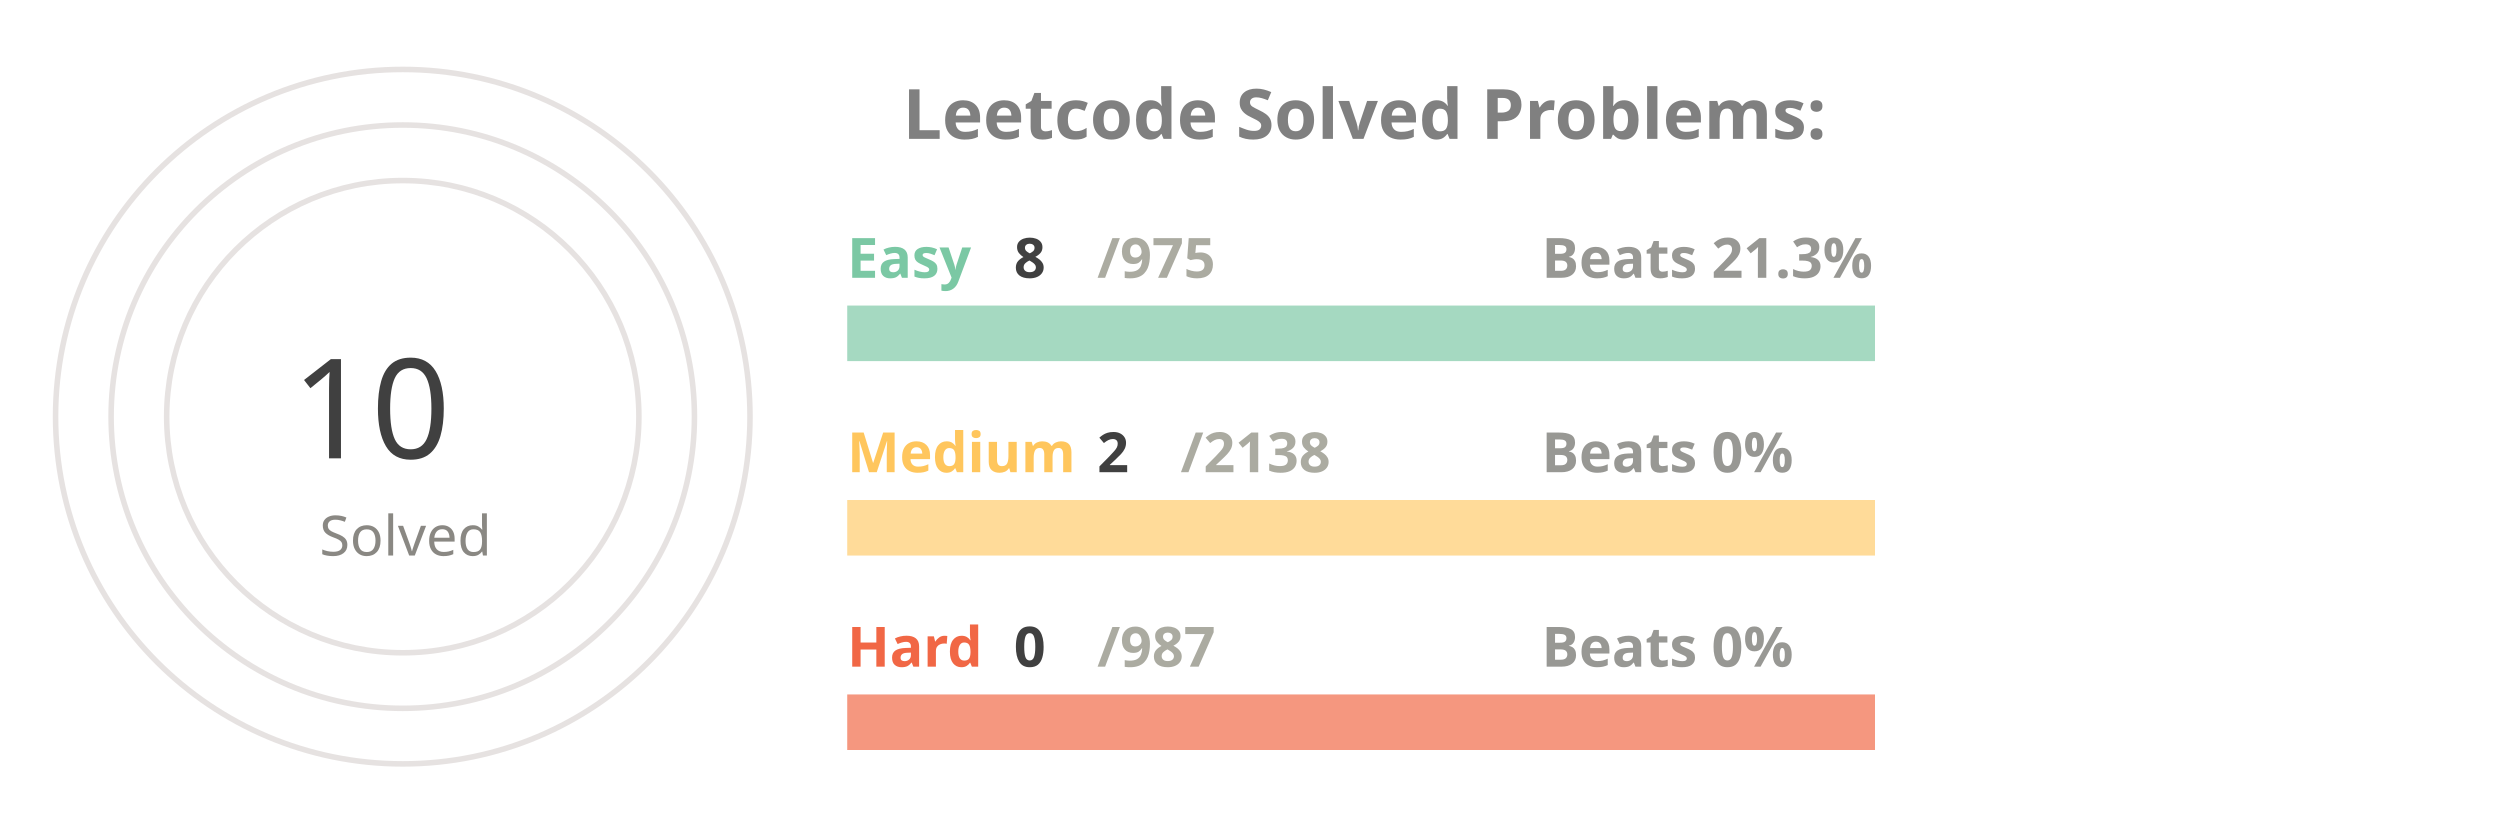
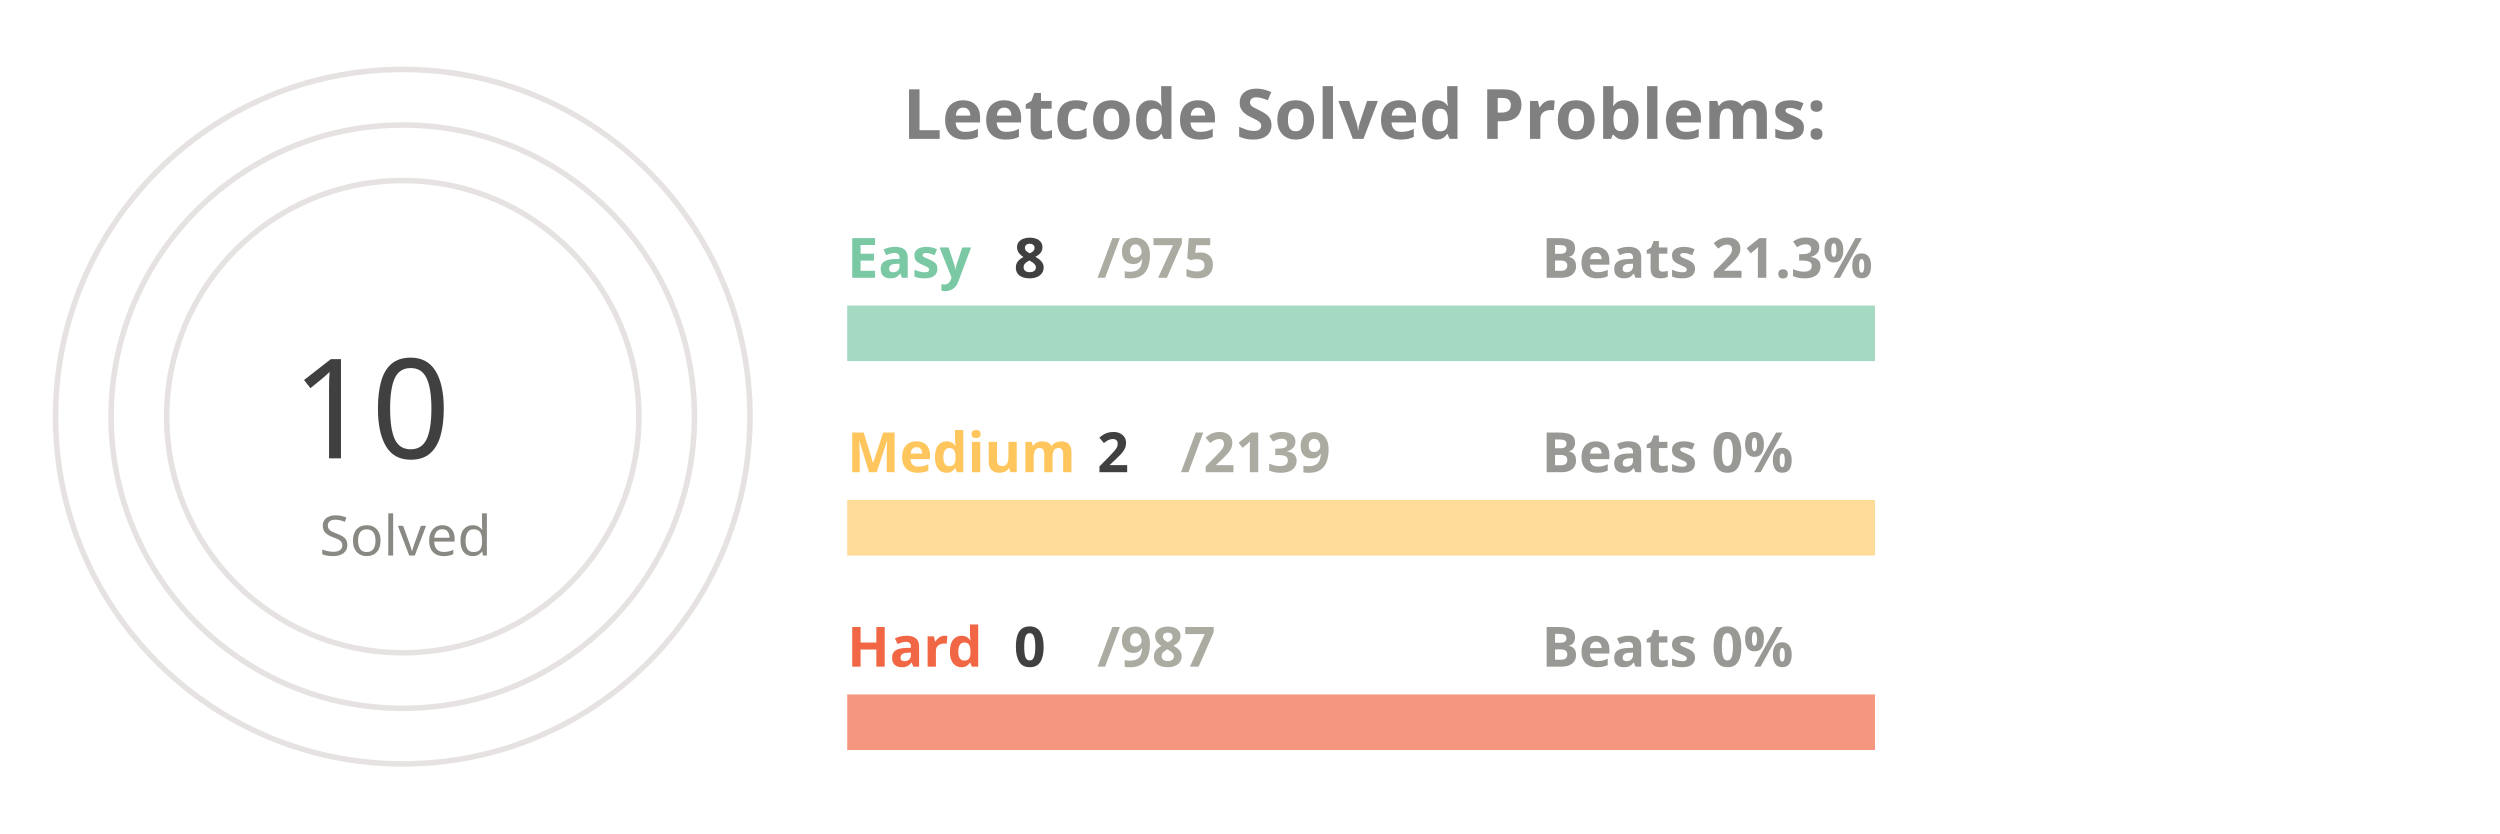
<svg xmlns="http://www.w3.org/2000/svg" viewBox="0 0 650 300" height="200px" width="600px">
  <style>
.label {
	font: bold 25px sans-serif;
	color: #404040;
	-webkit-text-stroke: 1px white;
  }
.name {
	font: bold 20px sans-serif;
	color: #404040;
  }

.line {
	stroke-dasharray: 1000;
	stroke-dashoffset: 1000;
	animation: dash 3.5s ease-in-out forwards;	
	animation-iteration-count: infinite;
	animation-direction: alternate-reverse;
}

.totalSum {
	font: 50px sans-serif;
}

.totalSumLabel {
	font: 20px sans-serif;
}

.path {
	stroke-dasharray: 1000;
	stroke-dashoffset: 1000;
	animation: dash 3.5s ease-in-out forwards;	
	animation-iteration-count: infinite;
	animation-direction: alternate-reverse;
}
  
@keyframes dash {
	to {
		stroke-dashoffset: 0;
	}
}

</style>
  <g stroke="#E6E2E1" fill="none" stroke-width="2">
    <circle cx="20" cy="150" r="125" />
    <circle cx="20" cy="150" r="105" />
    <circle cx="20" cy="150" r="85" />
  </g>
  <g fill="none" stroke-width="20">
    <line x1="180" y1="120" x2="550" y2="120" stroke="#a5d9c1" />
    <line x1="180" y1="190" x2="550" y2="190" stroke="#ffdb99" />
    <line x1="180" y1="260" x2="550" y2="260" stroke="#f5977f" />
  </g>
  <g fill="none" stroke-width="20" class="line">
    <line x1="180" y1="120" x2="183" y2="120" stroke="#7BC8A4" />
    <line x1="180" y1="190" x2="180" y2="190" stroke="#FFC65D" />
    <line x1="180" y1="260" x2="180" y2="260" stroke="#F16745" />
  </g>
  <g fill="none" stroke-width="20" stroke-linecap="round" class="path">
    <path d="M 20 25 A 125 125 45 0 1 20 25" stroke="#7BC8A4" />
    <path d="M 20 45 A 105 105 45 0 1 20 45" stroke="#FFC65D" />
    <path d="M 20 65 A 85 85 45 0 1 20 65" stroke="#F16745" />
  </g>
  <g class="name">
    <text x="180" y="100" fill="#7BC8A4">Easy</text>
    <text x="240" y="100" fill="#404040">8</text>
    <text x="270" y="100" fill="#ABABA1">/975</text>
    <text x="430" y="100" fill="#989894">Beats 21.3%</text>
    <text x="180" y="170" fill="#FFC65D">Medium</text>
    <text x="270" y="170" fill="#404040">2</text>
-     <text x="300" y="170" fill="#ABABA1">/2138</text>
+     <text x="300" y="170" fill="#ABABA1">/2139</text>
    <text x="430" y="170" fill="#989894">Beats 0%</text>
    <text x="180" y="240" fill="#F16745">Hard</text>
    <text x="240" y="240" fill="#404040">0</text>
    <text x="270" y="240" fill="#ABABA1">/987</text>
    <text x="430" y="240" fill="#989894">Beats 0%</text>
  </g>
  <g>
    <text x="-20" y="165" fill="#404040" class="totalSum">10</text>
    <text x="-10" y="200" fill="#8A8883" class="totalSumLabel">Solved</text>
  </g>
  <g class="label">
    <text x="200" y="50" fill="gray">Leetcode Solved Problems:</text>
  </g>
</svg>
